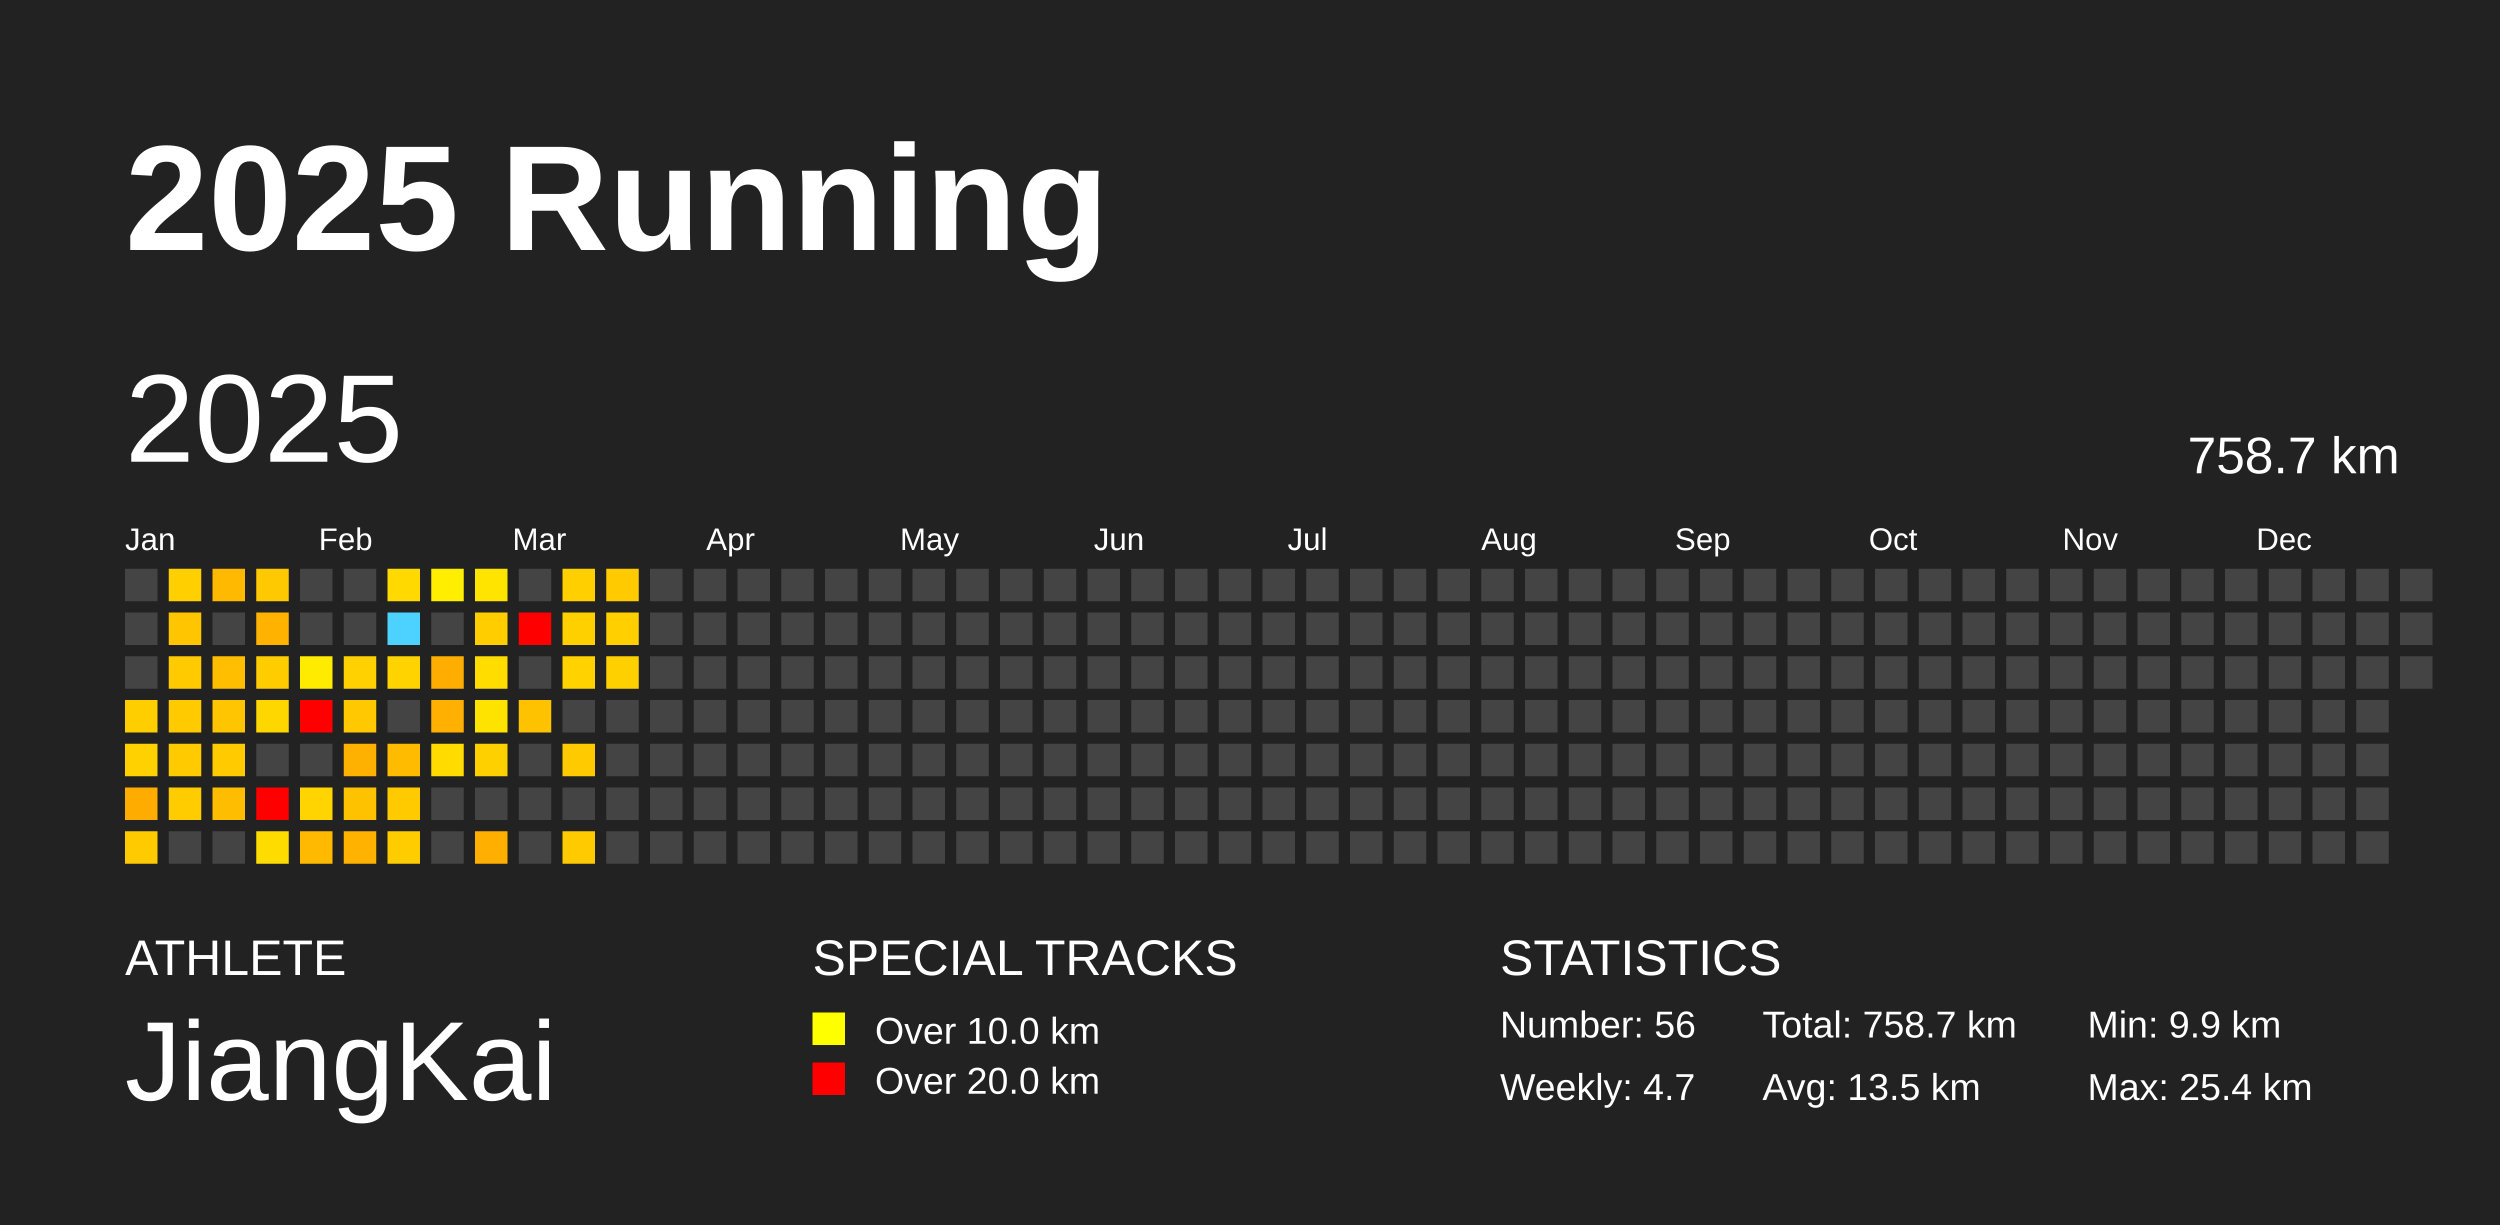
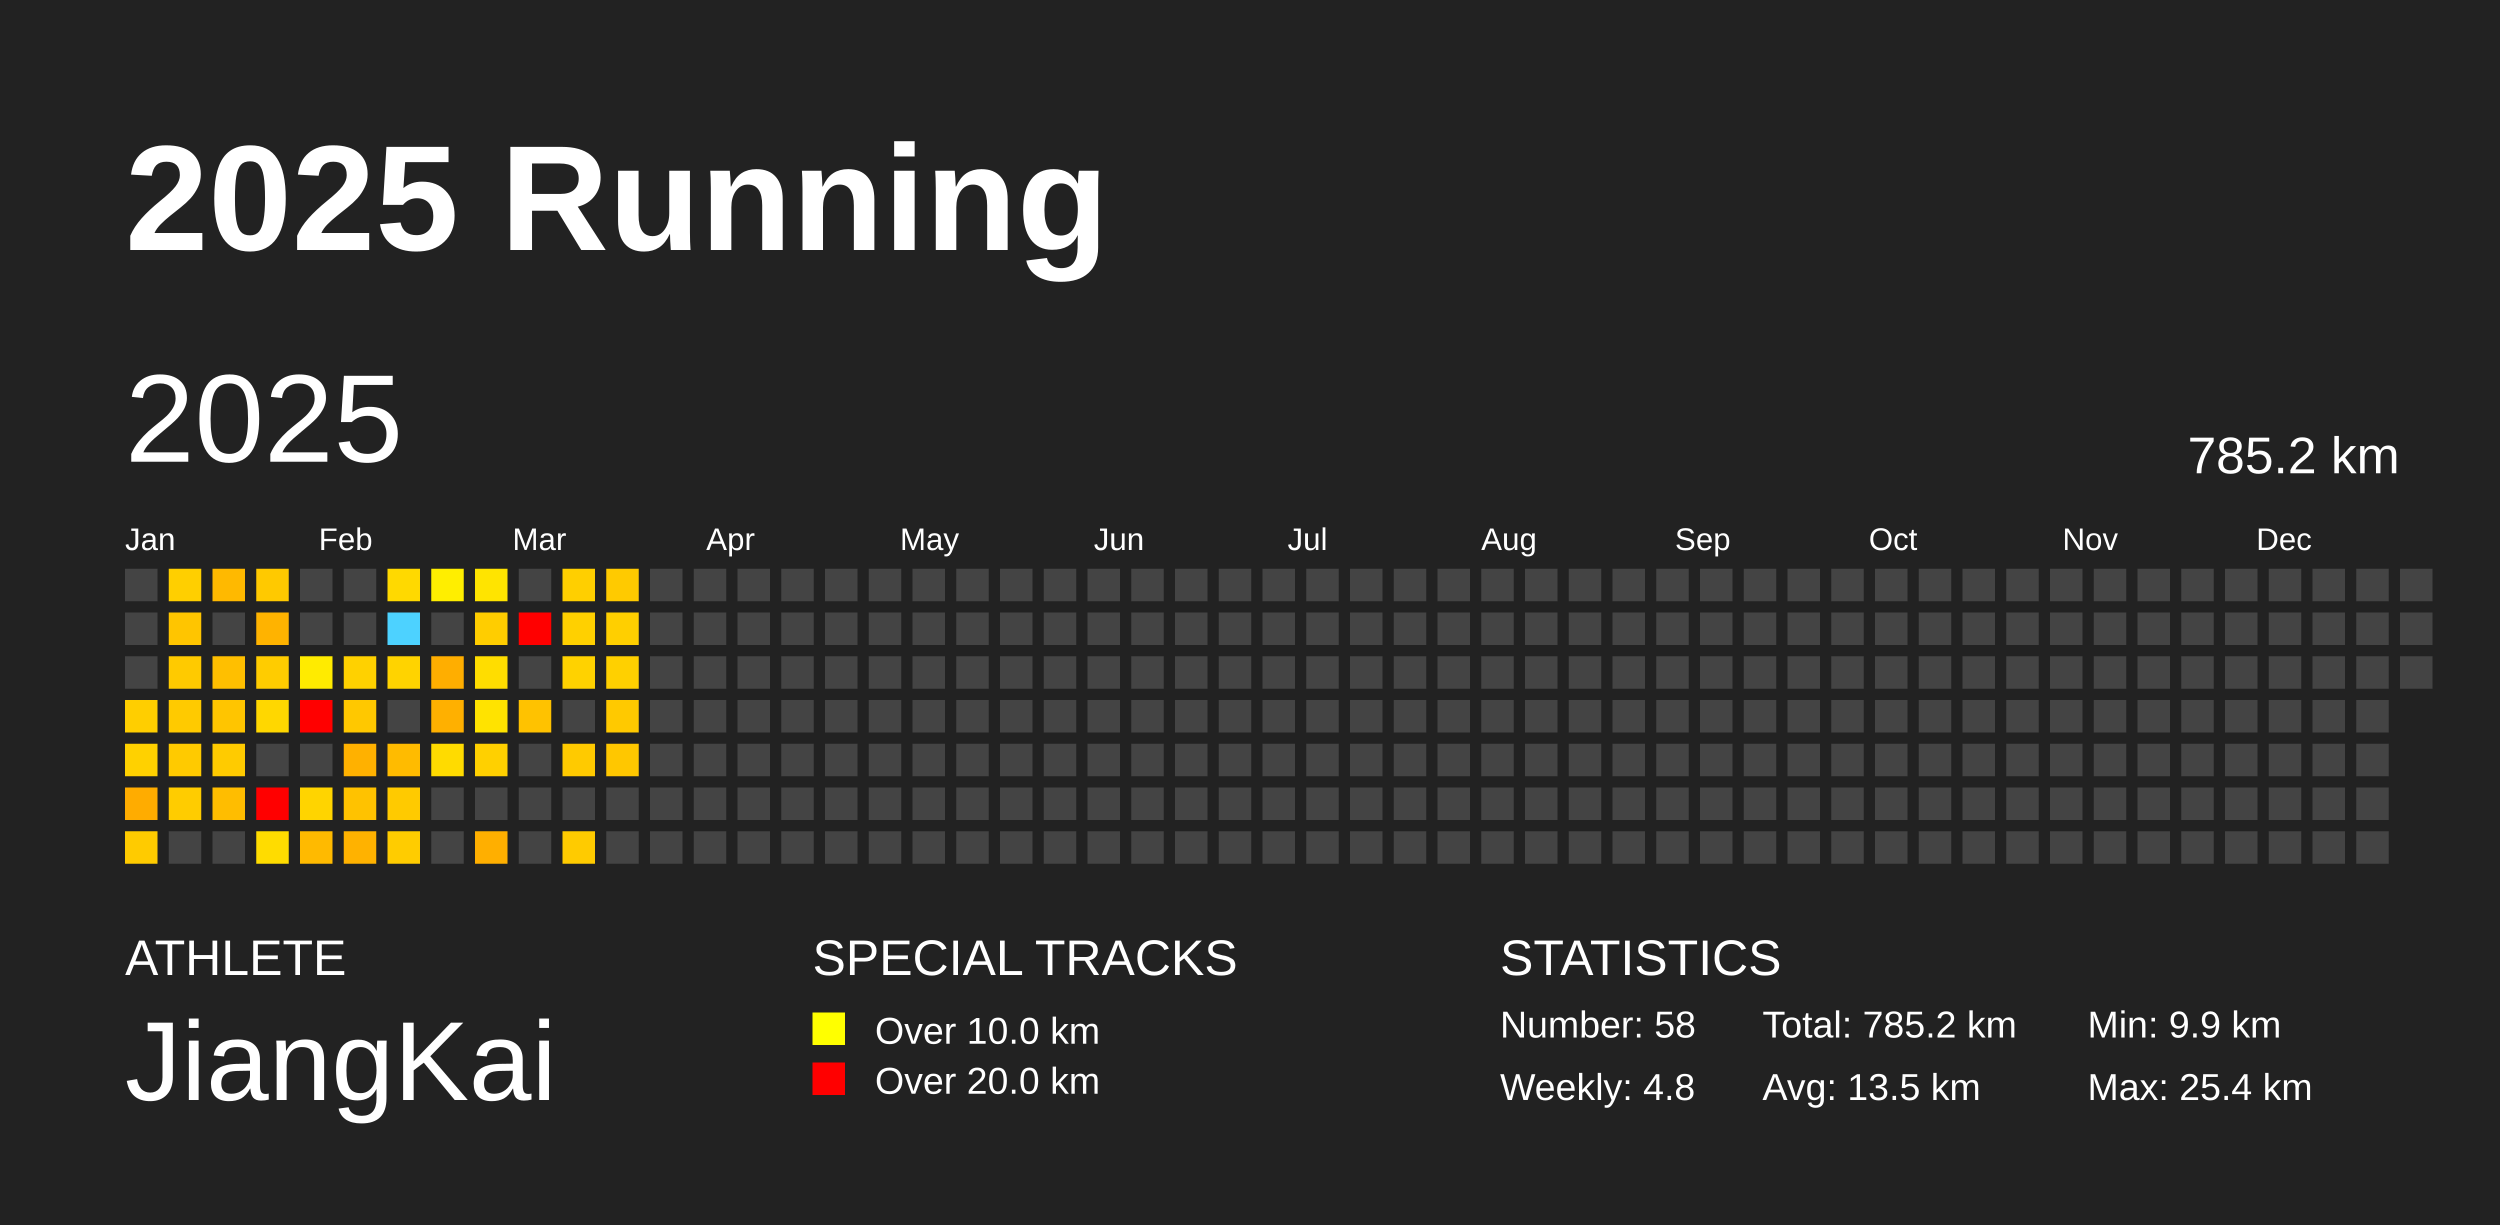
<svg xmlns="http://www.w3.org/2000/svg" baseProfile="full" height="98mm" version="1.1" viewBox="0,0,200,98" width="200mm">
  <defs />
  <rect fill="#222222" height="98" width="200" x="0" y="0" />
  <text fill="#FFFFFF" style="font-size:12px; font-family:Arial; font-weight:bold;" x="10" y="20">2025 Running</text>
  <text fill="#FFFFFF" style="font-size:4px; font-family:Arial" x="10" y="78">ATHLETE</text>
  <text fill="#FFFFFF" style="font-size:9px; font-family:Arial" x="10" y="88">JiangKai</text>
  <text fill="#FFFFFF" style="font-size:4px; font-family:Arial" x="65" y="78">SPECIAL TRACKS</text>
  <rect fill="yellow" height="2.6" width="2.6" x="65" y="81" />
  <text fill="#FFFFFF" style="font-size:3px; font-family:Arial" x="70" y="83.5">Over 10.0 km</text>
  <rect fill="red" height="2.6" width="2.6" x="65" y="85" />
  <text fill="#FFFFFF" style="font-size:3px; font-family:Arial" x="70" y="87.5">Over 20.0 km</text>
  <text fill="#FFFFFF" style="font-size:4px; font-family:Arial" x="120" y="78">STATISTICS</text>
-   <text fill="#FFFFFF" style="font-size:3px; font-family:Arial" x="120" y="83">Number: 56</text>
-   <text fill="#FFFFFF" style="font-size:3px; font-family:Arial" x="120" y="88">Weekly: 4.7</text>
-   <text fill="#FFFFFF" style="font-size:3px; font-family:Arial" x="141" y="83">Total: 758.7 km</text>
+   <text fill="#FFFFFF" style="font-size:3px; font-family:Arial" x="120" y="83">Number: 58</text>
+   <text fill="#FFFFFF" style="font-size:3px; font-family:Arial" x="120" y="88">Weekly: 4.8</text>
+   <text fill="#FFFFFF" style="font-size:3px; font-family:Arial" x="141" y="83">Total: 785.2 km</text>
  <text fill="#FFFFFF" style="font-size:3px; font-family:Arial" x="141" y="88">Avg: 13.5 km</text>
  <text fill="#FFFFFF" style="font-size:3px; font-family:Arial" x="167" y="83">Min: 9.9 km</text>
  <text fill="#FFFFFF" style="font-size:3px; font-family:Arial" x="167" y="88">Max: 25.4 km</text>
  <text dominant-baseline="hanging" fill="#FFFFFF" style="font-size:10.0px; font-family:Arial;" x="10" y="30">2025</text>
-   <text dominant-baseline="hanging" fill="#FFFFFF" style="font-size:4.125px; font-family:Arial;" x="175" y="35">758.7 km</text>
+   <text dominant-baseline="hanging" fill="#FFFFFF" style="font-size:4.125px; font-family:Arial;" x="175" y="35">785.2 km</text>
  <text fill="#FFFFFF" style="font-size:2.5px; font-family:Arial" x="10.0" y="44">Jan</text>
  <text fill="#FFFFFF" style="font-size:2.5px; font-family:Arial" x="25.5" y="44">Feb</text>
  <text fill="#FFFFFF" style="font-size:2.5px; font-family:Arial" x="41.0" y="44">Mar</text>
  <text fill="#FFFFFF" style="font-size:2.5px; font-family:Arial" x="56.5" y="44">Apr</text>
  <text fill="#FFFFFF" style="font-size:2.5px; font-family:Arial" x="72.0" y="44">May</text>
  <text fill="#FFFFFF" style="font-size:2.5px; font-family:Arial" x="87.5" y="44">Jun</text>
  <text fill="#FFFFFF" style="font-size:2.5px; font-family:Arial" x="103.0" y="44">Jul</text>
  <text fill="#FFFFFF" style="font-size:2.5px; font-family:Arial" x="118.5" y="44">Aug</text>
  <text fill="#FFFFFF" style="font-size:2.5px; font-family:Arial" x="134.0" y="44">Sep</text>
  <text fill="#FFFFFF" style="font-size:2.5px; font-family:Arial" x="149.5" y="44">Oct</text>
  <text fill="#FFFFFF" style="font-size:2.5px; font-family:Arial" x="165.0" y="44">Nov</text>
  <text fill="#FFFFFF" style="font-size:2.5px; font-family:Arial" x="180.5" y="44">Dec</text>
  <rect fill="#444444" height="2.6" width="2.6" x="10.0" y="45.5" />
  <rect fill="#444444" height="2.6" width="2.6" x="10.0" y="49.0" />
  <rect fill="#444444" height="2.6" width="2.6" x="10.0" y="52.5" />
  <rect fill="#ffce00" height="2.6" width="2.6" x="10.0" y="56.0" />
  <rect fill="#ffd100" height="2.6" width="2.6" x="10.0" y="59.5" />
  <rect fill="#ffac00" height="2.6" width="2.6" x="10.0" y="63.0" />
  <rect fill="#ffcb00" height="2.6" width="2.6" x="10.0" y="66.5" />
  <rect fill="#ffcf00" height="2.6" width="2.6" x="13.5" y="45.5" />
  <rect fill="#ffc500" height="2.6" width="2.6" x="13.5" y="49.0" />
  <rect fill="#ffca00" height="2.6" width="2.6" x="13.5" y="52.5" />
  <rect fill="#ffca00" height="2.6" width="2.6" x="13.5" y="56.0" />
  <rect fill="#ffca00" height="2.6" width="2.6" x="13.5" y="59.5" />
  <rect fill="#ffcc00" height="2.6" width="2.6" x="13.5" y="63.0" />
  <rect fill="#444444" height="2.6" width="2.6" x="13.5" y="66.5" />
  <rect fill="#ffb900" height="2.6" width="2.6" x="17.0" y="45.5" />
  <rect fill="#444444" height="2.6" width="2.6" x="17.0" y="49.0" />
  <rect fill="#ffbf00" height="2.6" width="2.6" x="17.0" y="52.5" />
  <rect fill="#ffc500" height="2.6" width="2.6" x="17.0" y="56.0" />
  <rect fill="#ffcb00" height="2.6" width="2.6" x="17.0" y="59.5" />
  <rect fill="#ffbd00" height="2.6" width="2.6" x="17.0" y="63.0" />
  <rect fill="#444444" height="2.6" width="2.6" x="17.0" y="66.5" />
  <rect fill="#ffc900" height="2.6" width="2.6" x="20.5" y="45.5" />
  <rect fill="#ffb300" height="2.6" width="2.6" x="20.5" y="49.0" />
  <rect fill="#ffcc00" height="2.6" width="2.6" x="20.5" y="52.5" />
  <rect fill="#ffd700" height="2.6" width="2.6" x="20.5" y="56.0" />
  <rect fill="#444444" height="2.6" width="2.6" x="20.5" y="59.5" />
  <rect fill="red" height="2.6" width="2.6" x="20.5" y="63.0" />
  <rect fill="#ffdc00" height="2.6" width="2.6" x="20.5" y="66.5" />
  <rect fill="#444444" height="2.6" width="2.6" x="24.0" y="45.5" />
  <rect fill="#444444" height="2.6" width="2.6" x="24.0" y="49.0" />
  <rect fill="#ffeb00" height="2.6" width="2.6" x="24.0" y="52.5" />
  <rect fill="red" height="2.6" width="2.6" x="24.0" y="56.0" />
  <rect fill="#444444" height="2.6" width="2.6" x="24.0" y="59.5" />
  <rect fill="#ffd400" height="2.6" width="2.6" x="24.0" y="63.0" />
  <rect fill="#ffba00" height="2.6" width="2.6" x="24.0" y="66.5" />
  <rect fill="#444444" height="2.6" width="2.6" x="27.5" y="45.5" />
  <rect fill="#444444" height="2.6" width="2.6" x="27.5" y="49.0" />
  <rect fill="#ffd100" height="2.6" width="2.6" x="27.5" y="52.5" />
  <rect fill="#ffc800" height="2.6" width="2.6" x="27.5" y="56.0" />
  <rect fill="#ffb100" height="2.6" width="2.6" x="27.5" y="59.5" />
  <rect fill="#ffc200" height="2.6" width="2.6" x="27.5" y="63.0" />
  <rect fill="#ffb200" height="2.6" width="2.6" x="27.5" y="66.5" />
  <rect fill="#ffd900" height="2.6" width="2.6" x="31.0" y="45.5" />
  <rect fill="#4dd2ff" height="2.6" width="2.6" x="31.0" y="49.0" />
  <rect fill="#ffd300" height="2.6" width="2.6" x="31.0" y="52.5" />
  <rect fill="#444444" height="2.6" width="2.6" x="31.0" y="56.0" />
  <rect fill="#ffbb00" height="2.6" width="2.6" x="31.0" y="59.5" />
  <rect fill="#ffca00" height="2.6" width="2.6" x="31.0" y="63.0" />
  <rect fill="#ffcc00" height="2.6" width="2.6" x="31.0" y="66.5" />
  <rect fill="#ffee00" height="2.6" width="2.6" x="34.5" y="45.5" />
  <rect fill="#444444" height="2.6" width="2.6" x="34.5" y="49.0" />
  <rect fill="#ffae00" height="2.6" width="2.6" x="34.5" y="52.5" />
  <rect fill="#ffb000" height="2.6" width="2.6" x="34.5" y="56.0" />
  <rect fill="#ffdb00" height="2.6" width="2.6" x="34.5" y="59.5" />
  <rect fill="#444444" height="2.6" width="2.6" x="34.5" y="63.0" />
  <rect fill="#444444" height="2.6" width="2.6" x="34.5" y="66.5" />
  <rect fill="#ffe400" height="2.6" width="2.6" x="38.0" y="45.5" />
  <rect fill="#ffcd00" height="2.6" width="2.6" x="38.0" y="49.0" />
  <rect fill="#ffdd00" height="2.6" width="2.6" x="38.0" y="52.5" />
  <rect fill="#ffe300" height="2.6" width="2.6" x="38.0" y="56.0" />
  <rect fill="#ffd000" height="2.6" width="2.6" x="38.0" y="59.5" />
  <rect fill="#444444" height="2.6" width="2.6" x="38.0" y="63.0" />
  <rect fill="#ffaf00" height="2.6" width="2.6" x="38.0" y="66.5" />
  <rect fill="#444444" height="2.6" width="2.6" x="41.5" y="45.5" />
  <rect fill="red" height="2.6" width="2.6" x="41.5" y="49.0" />
  <rect fill="#444444" height="2.6" width="2.6" x="41.5" y="52.5" />
  <rect fill="#ffc200" height="2.6" width="2.6" x="41.5" y="56.0" />
  <rect fill="#444444" height="2.6" width="2.6" x="41.5" y="59.5" />
  <rect fill="#444444" height="2.6" width="2.6" x="41.5" y="63.0" />
  <rect fill="#444444" height="2.6" width="2.6" x="41.5" y="66.5" />
  <rect fill="#ffcf00" height="2.6" width="2.6" x="45.0" y="45.5" />
  <rect fill="#ffd000" height="2.6" width="2.6" x="45.0" y="49.0" />
  <rect fill="#ffd200" height="2.6" width="2.6" x="45.0" y="52.5" />
  <rect fill="#444444" height="2.6" width="2.6" x="45.0" y="56.0" />
  <rect fill="#ffca00" height="2.6" width="2.6" x="45.0" y="59.5" />
  <rect fill="#444444" height="2.6" width="2.6" x="45.0" y="63.0" />
  <rect fill="#ffcb00" height="2.6" width="2.6" x="45.0" y="66.5" />
  <rect fill="#ffca00" height="2.6" width="2.6" x="48.5" y="45.5" />
  <rect fill="#ffcf00" height="2.6" width="2.6" x="48.5" y="49.0" />
  <rect fill="#ffd000" height="2.6" width="2.6" x="48.5" y="52.5" />
-   <rect fill="#444444" height="2.6" width="2.6" x="48.5" y="56.0" />
-   <rect fill="#444444" height="2.6" width="2.6" x="48.5" y="59.5" />
+   <rect fill="#ffc900" height="2.6" width="2.6" x="48.5" y="56.0" />
+   <rect fill="#ffc700" height="2.6" width="2.6" x="48.5" y="59.5" />
  <rect fill="#444444" height="2.6" width="2.6" x="48.5" y="63.0" />
  <rect fill="#444444" height="2.6" width="2.6" x="48.5" y="66.5" />
  <rect fill="#444444" height="2.6" width="2.6" x="52.0" y="45.5" />
  <rect fill="#444444" height="2.6" width="2.6" x="52.0" y="49.0" />
  <rect fill="#444444" height="2.6" width="2.6" x="52.0" y="52.5" />
  <rect fill="#444444" height="2.6" width="2.6" x="52.0" y="56.0" />
  <rect fill="#444444" height="2.6" width="2.6" x="52.0" y="59.5" />
  <rect fill="#444444" height="2.6" width="2.6" x="52.0" y="63.0" />
  <rect fill="#444444" height="2.6" width="2.6" x="52.0" y="66.5" />
  <rect fill="#444444" height="2.6" width="2.6" x="55.5" y="45.5" />
  <rect fill="#444444" height="2.6" width="2.6" x="55.5" y="49.0" />
  <rect fill="#444444" height="2.6" width="2.6" x="55.5" y="52.5" />
  <rect fill="#444444" height="2.6" width="2.6" x="55.5" y="56.0" />
  <rect fill="#444444" height="2.6" width="2.6" x="55.5" y="59.5" />
  <rect fill="#444444" height="2.6" width="2.6" x="55.5" y="63.0" />
  <rect fill="#444444" height="2.6" width="2.6" x="55.5" y="66.5" />
  <rect fill="#444444" height="2.6" width="2.6" x="59.0" y="45.5" />
  <rect fill="#444444" height="2.6" width="2.6" x="59.0" y="49.0" />
  <rect fill="#444444" height="2.6" width="2.6" x="59.0" y="52.5" />
  <rect fill="#444444" height="2.6" width="2.6" x="59.0" y="56.0" />
  <rect fill="#444444" height="2.6" width="2.6" x="59.0" y="59.5" />
  <rect fill="#444444" height="2.6" width="2.6" x="59.0" y="63.0" />
  <rect fill="#444444" height="2.6" width="2.6" x="59.0" y="66.5" />
  <rect fill="#444444" height="2.6" width="2.6" x="62.5" y="45.5" />
  <rect fill="#444444" height="2.6" width="2.6" x="62.5" y="49.0" />
  <rect fill="#444444" height="2.6" width="2.6" x="62.5" y="52.5" />
  <rect fill="#444444" height="2.6" width="2.6" x="62.5" y="56.0" />
  <rect fill="#444444" height="2.6" width="2.6" x="62.5" y="59.5" />
  <rect fill="#444444" height="2.6" width="2.6" x="62.5" y="63.0" />
  <rect fill="#444444" height="2.6" width="2.6" x="62.5" y="66.5" />
  <rect fill="#444444" height="2.6" width="2.6" x="66.0" y="45.5" />
  <rect fill="#444444" height="2.6" width="2.6" x="66.0" y="49.0" />
  <rect fill="#444444" height="2.6" width="2.6" x="66.0" y="52.5" />
  <rect fill="#444444" height="2.6" width="2.6" x="66.0" y="56.0" />
  <rect fill="#444444" height="2.6" width="2.6" x="66.0" y="59.5" />
  <rect fill="#444444" height="2.6" width="2.6" x="66.0" y="63.0" />
  <rect fill="#444444" height="2.6" width="2.6" x="66.0" y="66.5" />
  <rect fill="#444444" height="2.6" width="2.6" x="69.5" y="45.5" />
  <rect fill="#444444" height="2.6" width="2.6" x="69.5" y="49.0" />
  <rect fill="#444444" height="2.6" width="2.6" x="69.5" y="52.5" />
  <rect fill="#444444" height="2.6" width="2.6" x="69.5" y="56.0" />
  <rect fill="#444444" height="2.6" width="2.6" x="69.5" y="59.5" />
  <rect fill="#444444" height="2.6" width="2.6" x="69.5" y="63.0" />
  <rect fill="#444444" height="2.6" width="2.6" x="69.5" y="66.5" />
  <rect fill="#444444" height="2.6" width="2.6" x="73.0" y="45.5" />
  <rect fill="#444444" height="2.6" width="2.6" x="73.0" y="49.0" />
  <rect fill="#444444" height="2.6" width="2.6" x="73.0" y="52.5" />
  <rect fill="#444444" height="2.6" width="2.6" x="73.0" y="56.0" />
  <rect fill="#444444" height="2.6" width="2.6" x="73.0" y="59.5" />
  <rect fill="#444444" height="2.6" width="2.6" x="73.0" y="63.0" />
  <rect fill="#444444" height="2.6" width="2.6" x="73.0" y="66.5" />
  <rect fill="#444444" height="2.6" width="2.6" x="76.5" y="45.5" />
  <rect fill="#444444" height="2.6" width="2.6" x="76.5" y="49.0" />
  <rect fill="#444444" height="2.6" width="2.6" x="76.5" y="52.5" />
  <rect fill="#444444" height="2.6" width="2.6" x="76.5" y="56.0" />
  <rect fill="#444444" height="2.6" width="2.6" x="76.5" y="59.5" />
  <rect fill="#444444" height="2.6" width="2.6" x="76.5" y="63.0" />
  <rect fill="#444444" height="2.6" width="2.6" x="76.5" y="66.5" />
  <rect fill="#444444" height="2.6" width="2.6" x="80.0" y="45.5" />
  <rect fill="#444444" height="2.6" width="2.6" x="80.0" y="49.0" />
  <rect fill="#444444" height="2.6" width="2.6" x="80.0" y="52.5" />
  <rect fill="#444444" height="2.6" width="2.6" x="80.0" y="56.0" />
  <rect fill="#444444" height="2.6" width="2.6" x="80.0" y="59.5" />
  <rect fill="#444444" height="2.6" width="2.6" x="80.0" y="63.0" />
  <rect fill="#444444" height="2.6" width="2.6" x="80.0" y="66.5" />
  <rect fill="#444444" height="2.6" width="2.6" x="83.5" y="45.5" />
  <rect fill="#444444" height="2.6" width="2.6" x="83.5" y="49.0" />
  <rect fill="#444444" height="2.6" width="2.6" x="83.5" y="52.5" />
  <rect fill="#444444" height="2.6" width="2.6" x="83.5" y="56.0" />
  <rect fill="#444444" height="2.6" width="2.6" x="83.5" y="59.5" />
  <rect fill="#444444" height="2.6" width="2.6" x="83.5" y="63.0" />
  <rect fill="#444444" height="2.6" width="2.6" x="83.5" y="66.5" />
  <rect fill="#444444" height="2.6" width="2.6" x="87.0" y="45.5" />
  <rect fill="#444444" height="2.6" width="2.6" x="87.0" y="49.0" />
  <rect fill="#444444" height="2.6" width="2.6" x="87.0" y="52.5" />
  <rect fill="#444444" height="2.6" width="2.6" x="87.0" y="56.0" />
  <rect fill="#444444" height="2.6" width="2.6" x="87.0" y="59.5" />
  <rect fill="#444444" height="2.6" width="2.6" x="87.0" y="63.0" />
  <rect fill="#444444" height="2.6" width="2.6" x="87.0" y="66.5" />
  <rect fill="#444444" height="2.6" width="2.6" x="90.5" y="45.5" />
  <rect fill="#444444" height="2.6" width="2.6" x="90.5" y="49.0" />
  <rect fill="#444444" height="2.6" width="2.6" x="90.5" y="52.5" />
  <rect fill="#444444" height="2.6" width="2.6" x="90.5" y="56.0" />
  <rect fill="#444444" height="2.6" width="2.6" x="90.5" y="59.5" />
  <rect fill="#444444" height="2.6" width="2.6" x="90.5" y="63.0" />
  <rect fill="#444444" height="2.6" width="2.6" x="90.5" y="66.5" />
  <rect fill="#444444" height="2.6" width="2.6" x="94.0" y="45.5" />
  <rect fill="#444444" height="2.6" width="2.6" x="94.0" y="49.0" />
  <rect fill="#444444" height="2.6" width="2.6" x="94.0" y="52.5" />
  <rect fill="#444444" height="2.6" width="2.6" x="94.0" y="56.0" />
  <rect fill="#444444" height="2.6" width="2.6" x="94.0" y="59.5" />
  <rect fill="#444444" height="2.6" width="2.6" x="94.0" y="63.0" />
  <rect fill="#444444" height="2.6" width="2.6" x="94.0" y="66.5" />
  <rect fill="#444444" height="2.6" width="2.6" x="97.5" y="45.5" />
  <rect fill="#444444" height="2.6" width="2.6" x="97.5" y="49.0" />
  <rect fill="#444444" height="2.6" width="2.6" x="97.5" y="52.5" />
  <rect fill="#444444" height="2.6" width="2.6" x="97.5" y="56.0" />
  <rect fill="#444444" height="2.6" width="2.6" x="97.5" y="59.5" />
  <rect fill="#444444" height="2.6" width="2.6" x="97.5" y="63.0" />
  <rect fill="#444444" height="2.6" width="2.6" x="97.5" y="66.5" />
  <rect fill="#444444" height="2.6" width="2.6" x="101.0" y="45.5" />
  <rect fill="#444444" height="2.6" width="2.6" x="101.0" y="49.0" />
  <rect fill="#444444" height="2.6" width="2.6" x="101.0" y="52.5" />
  <rect fill="#444444" height="2.6" width="2.6" x="101.0" y="56.0" />
  <rect fill="#444444" height="2.6" width="2.6" x="101.0" y="59.5" />
  <rect fill="#444444" height="2.6" width="2.6" x="101.0" y="63.0" />
  <rect fill="#444444" height="2.6" width="2.6" x="101.0" y="66.5" />
  <rect fill="#444444" height="2.6" width="2.6" x="104.5" y="45.5" />
  <rect fill="#444444" height="2.6" width="2.6" x="104.5" y="49.0" />
  <rect fill="#444444" height="2.6" width="2.6" x="104.5" y="52.5" />
  <rect fill="#444444" height="2.6" width="2.6" x="104.5" y="56.0" />
  <rect fill="#444444" height="2.6" width="2.6" x="104.5" y="59.5" />
  <rect fill="#444444" height="2.6" width="2.6" x="104.5" y="63.0" />
  <rect fill="#444444" height="2.6" width="2.6" x="104.5" y="66.5" />
  <rect fill="#444444" height="2.6" width="2.6" x="108.0" y="45.5" />
  <rect fill="#444444" height="2.6" width="2.6" x="108.0" y="49.0" />
  <rect fill="#444444" height="2.6" width="2.6" x="108.0" y="52.5" />
  <rect fill="#444444" height="2.6" width="2.6" x="108.0" y="56.0" />
  <rect fill="#444444" height="2.6" width="2.6" x="108.0" y="59.5" />
  <rect fill="#444444" height="2.6" width="2.6" x="108.0" y="63.0" />
  <rect fill="#444444" height="2.6" width="2.6" x="108.0" y="66.5" />
  <rect fill="#444444" height="2.6" width="2.6" x="111.5" y="45.5" />
  <rect fill="#444444" height="2.6" width="2.6" x="111.5" y="49.0" />
  <rect fill="#444444" height="2.6" width="2.6" x="111.5" y="52.5" />
  <rect fill="#444444" height="2.6" width="2.6" x="111.5" y="56.0" />
  <rect fill="#444444" height="2.6" width="2.6" x="111.5" y="59.5" />
  <rect fill="#444444" height="2.6" width="2.6" x="111.5" y="63.0" />
  <rect fill="#444444" height="2.6" width="2.6" x="111.5" y="66.5" />
  <rect fill="#444444" height="2.6" width="2.6" x="115.0" y="45.5" />
  <rect fill="#444444" height="2.6" width="2.6" x="115.0" y="49.0" />
  <rect fill="#444444" height="2.6" width="2.6" x="115.0" y="52.5" />
  <rect fill="#444444" height="2.6" width="2.6" x="115.0" y="56.0" />
  <rect fill="#444444" height="2.6" width="2.6" x="115.0" y="59.5" />
  <rect fill="#444444" height="2.6" width="2.6" x="115.0" y="63.0" />
  <rect fill="#444444" height="2.6" width="2.6" x="115.0" y="66.5" />
  <rect fill="#444444" height="2.6" width="2.6" x="118.5" y="45.5" />
  <rect fill="#444444" height="2.6" width="2.6" x="118.5" y="49.0" />
  <rect fill="#444444" height="2.6" width="2.6" x="118.5" y="52.5" />
  <rect fill="#444444" height="2.6" width="2.6" x="118.5" y="56.0" />
  <rect fill="#444444" height="2.6" width="2.6" x="118.5" y="59.5" />
  <rect fill="#444444" height="2.6" width="2.6" x="118.5" y="63.0" />
  <rect fill="#444444" height="2.6" width="2.6" x="118.5" y="66.5" />
  <rect fill="#444444" height="2.6" width="2.6" x="122.0" y="45.5" />
  <rect fill="#444444" height="2.6" width="2.6" x="122.0" y="49.0" />
  <rect fill="#444444" height="2.6" width="2.6" x="122.0" y="52.5" />
  <rect fill="#444444" height="2.6" width="2.6" x="122.0" y="56.0" />
  <rect fill="#444444" height="2.6" width="2.6" x="122.0" y="59.5" />
  <rect fill="#444444" height="2.6" width="2.6" x="122.0" y="63.0" />
  <rect fill="#444444" height="2.6" width="2.6" x="122.0" y="66.5" />
  <rect fill="#444444" height="2.6" width="2.6" x="125.5" y="45.5" />
  <rect fill="#444444" height="2.6" width="2.6" x="125.5" y="49.0" />
  <rect fill="#444444" height="2.6" width="2.6" x="125.5" y="52.5" />
  <rect fill="#444444" height="2.6" width="2.6" x="125.5" y="56.0" />
  <rect fill="#444444" height="2.6" width="2.6" x="125.5" y="59.5" />
  <rect fill="#444444" height="2.6" width="2.6" x="125.5" y="63.0" />
  <rect fill="#444444" height="2.6" width="2.6" x="125.5" y="66.5" />
  <rect fill="#444444" height="2.6" width="2.6" x="129.0" y="45.5" />
  <rect fill="#444444" height="2.6" width="2.6" x="129.0" y="49.0" />
  <rect fill="#444444" height="2.6" width="2.6" x="129.0" y="52.5" />
  <rect fill="#444444" height="2.6" width="2.6" x="129.0" y="56.0" />
  <rect fill="#444444" height="2.6" width="2.6" x="129.0" y="59.5" />
  <rect fill="#444444" height="2.6" width="2.6" x="129.0" y="63.0" />
  <rect fill="#444444" height="2.6" width="2.6" x="129.0" y="66.5" />
  <rect fill="#444444" height="2.6" width="2.6" x="132.5" y="45.5" />
  <rect fill="#444444" height="2.6" width="2.6" x="132.5" y="49.0" />
  <rect fill="#444444" height="2.6" width="2.6" x="132.5" y="52.5" />
  <rect fill="#444444" height="2.6" width="2.6" x="132.5" y="56.0" />
  <rect fill="#444444" height="2.6" width="2.6" x="132.5" y="59.5" />
  <rect fill="#444444" height="2.6" width="2.6" x="132.5" y="63.0" />
  <rect fill="#444444" height="2.6" width="2.6" x="132.5" y="66.5" />
  <rect fill="#444444" height="2.6" width="2.6" x="136.0" y="45.5" />
  <rect fill="#444444" height="2.6" width="2.6" x="136.0" y="49.0" />
  <rect fill="#444444" height="2.6" width="2.6" x="136.0" y="52.5" />
  <rect fill="#444444" height="2.6" width="2.6" x="136.0" y="56.0" />
  <rect fill="#444444" height="2.6" width="2.6" x="136.0" y="59.5" />
  <rect fill="#444444" height="2.6" width="2.6" x="136.0" y="63.0" />
  <rect fill="#444444" height="2.6" width="2.6" x="136.0" y="66.5" />
  <rect fill="#444444" height="2.6" width="2.6" x="139.5" y="45.5" />
  <rect fill="#444444" height="2.6" width="2.6" x="139.5" y="49.0" />
  <rect fill="#444444" height="2.6" width="2.6" x="139.5" y="52.5" />
  <rect fill="#444444" height="2.6" width="2.6" x="139.5" y="56.0" />
  <rect fill="#444444" height="2.6" width="2.6" x="139.5" y="59.5" />
  <rect fill="#444444" height="2.6" width="2.6" x="139.5" y="63.0" />
  <rect fill="#444444" height="2.6" width="2.6" x="139.5" y="66.5" />
  <rect fill="#444444" height="2.6" width="2.6" x="143.0" y="45.5" />
  <rect fill="#444444" height="2.6" width="2.6" x="143.0" y="49.0" />
  <rect fill="#444444" height="2.6" width="2.6" x="143.0" y="52.5" />
  <rect fill="#444444" height="2.6" width="2.6" x="143.0" y="56.0" />
  <rect fill="#444444" height="2.6" width="2.6" x="143.0" y="59.5" />
  <rect fill="#444444" height="2.6" width="2.6" x="143.0" y="63.0" />
  <rect fill="#444444" height="2.6" width="2.6" x="143.0" y="66.5" />
  <rect fill="#444444" height="2.6" width="2.6" x="146.5" y="45.5" />
  <rect fill="#444444" height="2.6" width="2.6" x="146.5" y="49.0" />
  <rect fill="#444444" height="2.6" width="2.6" x="146.5" y="52.5" />
  <rect fill="#444444" height="2.6" width="2.6" x="146.5" y="56.0" />
  <rect fill="#444444" height="2.6" width="2.6" x="146.5" y="59.5" />
  <rect fill="#444444" height="2.6" width="2.6" x="146.5" y="63.0" />
  <rect fill="#444444" height="2.6" width="2.6" x="146.5" y="66.5" />
  <rect fill="#444444" height="2.6" width="2.6" x="150.0" y="45.5" />
  <rect fill="#444444" height="2.6" width="2.6" x="150.0" y="49.0" />
  <rect fill="#444444" height="2.6" width="2.6" x="150.0" y="52.5" />
  <rect fill="#444444" height="2.6" width="2.6" x="150.0" y="56.0" />
  <rect fill="#444444" height="2.6" width="2.6" x="150.0" y="59.5" />
  <rect fill="#444444" height="2.6" width="2.6" x="150.0" y="63.0" />
  <rect fill="#444444" height="2.6" width="2.6" x="150.0" y="66.5" />
  <rect fill="#444444" height="2.6" width="2.6" x="153.5" y="45.5" />
  <rect fill="#444444" height="2.6" width="2.6" x="153.5" y="49.0" />
  <rect fill="#444444" height="2.6" width="2.6" x="153.5" y="52.5" />
  <rect fill="#444444" height="2.6" width="2.6" x="153.5" y="56.0" />
  <rect fill="#444444" height="2.6" width="2.6" x="153.5" y="59.5" />
  <rect fill="#444444" height="2.6" width="2.6" x="153.5" y="63.0" />
  <rect fill="#444444" height="2.6" width="2.6" x="153.5" y="66.5" />
  <rect fill="#444444" height="2.6" width="2.6" x="157.0" y="45.5" />
  <rect fill="#444444" height="2.6" width="2.6" x="157.0" y="49.0" />
  <rect fill="#444444" height="2.6" width="2.6" x="157.0" y="52.5" />
  <rect fill="#444444" height="2.6" width="2.6" x="157.0" y="56.0" />
  <rect fill="#444444" height="2.6" width="2.6" x="157.0" y="59.5" />
  <rect fill="#444444" height="2.6" width="2.6" x="157.0" y="63.0" />
  <rect fill="#444444" height="2.6" width="2.6" x="157.0" y="66.5" />
  <rect fill="#444444" height="2.6" width="2.6" x="160.5" y="45.5" />
  <rect fill="#444444" height="2.6" width="2.6" x="160.5" y="49.0" />
  <rect fill="#444444" height="2.6" width="2.6" x="160.5" y="52.5" />
  <rect fill="#444444" height="2.6" width="2.6" x="160.5" y="56.0" />
  <rect fill="#444444" height="2.6" width="2.6" x="160.5" y="59.5" />
  <rect fill="#444444" height="2.6" width="2.6" x="160.5" y="63.0" />
  <rect fill="#444444" height="2.6" width="2.6" x="160.5" y="66.5" />
  <rect fill="#444444" height="2.6" width="2.6" x="164.0" y="45.5" />
  <rect fill="#444444" height="2.6" width="2.6" x="164.0" y="49.0" />
  <rect fill="#444444" height="2.6" width="2.6" x="164.0" y="52.5" />
  <rect fill="#444444" height="2.6" width="2.6" x="164.0" y="56.0" />
  <rect fill="#444444" height="2.6" width="2.6" x="164.0" y="59.5" />
  <rect fill="#444444" height="2.6" width="2.6" x="164.0" y="63.0" />
  <rect fill="#444444" height="2.6" width="2.6" x="164.0" y="66.5" />
  <rect fill="#444444" height="2.6" width="2.6" x="167.5" y="45.5" />
  <rect fill="#444444" height="2.6" width="2.6" x="167.5" y="49.0" />
  <rect fill="#444444" height="2.6" width="2.6" x="167.5" y="52.5" />
  <rect fill="#444444" height="2.6" width="2.6" x="167.5" y="56.0" />
  <rect fill="#444444" height="2.6" width="2.6" x="167.5" y="59.5" />
  <rect fill="#444444" height="2.6" width="2.6" x="167.5" y="63.0" />
  <rect fill="#444444" height="2.6" width="2.6" x="167.5" y="66.5" />
  <rect fill="#444444" height="2.6" width="2.6" x="171.0" y="45.5" />
  <rect fill="#444444" height="2.6" width="2.6" x="171.0" y="49.0" />
  <rect fill="#444444" height="2.6" width="2.6" x="171.0" y="52.5" />
  <rect fill="#444444" height="2.6" width="2.6" x="171.0" y="56.0" />
  <rect fill="#444444" height="2.6" width="2.6" x="171.0" y="59.5" />
  <rect fill="#444444" height="2.6" width="2.6" x="171.0" y="63.0" />
  <rect fill="#444444" height="2.6" width="2.6" x="171.0" y="66.5" />
  <rect fill="#444444" height="2.6" width="2.6" x="174.5" y="45.5" />
  <rect fill="#444444" height="2.6" width="2.6" x="174.5" y="49.0" />
  <rect fill="#444444" height="2.6" width="2.6" x="174.5" y="52.5" />
  <rect fill="#444444" height="2.6" width="2.6" x="174.5" y="56.0" />
  <rect fill="#444444" height="2.6" width="2.6" x="174.5" y="59.5" />
  <rect fill="#444444" height="2.6" width="2.6" x="174.5" y="63.0" />
  <rect fill="#444444" height="2.6" width="2.6" x="174.5" y="66.5" />
  <rect fill="#444444" height="2.6" width="2.6" x="178.0" y="45.5" />
  <rect fill="#444444" height="2.6" width="2.6" x="178.0" y="49.0" />
  <rect fill="#444444" height="2.6" width="2.6" x="178.0" y="52.5" />
  <rect fill="#444444" height="2.6" width="2.6" x="178.0" y="56.0" />
  <rect fill="#444444" height="2.6" width="2.6" x="178.0" y="59.5" />
  <rect fill="#444444" height="2.6" width="2.6" x="178.0" y="63.0" />
  <rect fill="#444444" height="2.6" width="2.6" x="178.0" y="66.5" />
  <rect fill="#444444" height="2.6" width="2.6" x="181.5" y="45.5" />
  <rect fill="#444444" height="2.6" width="2.6" x="181.5" y="49.0" />
  <rect fill="#444444" height="2.6" width="2.6" x="181.5" y="52.5" />
  <rect fill="#444444" height="2.6" width="2.6" x="181.5" y="56.0" />
  <rect fill="#444444" height="2.6" width="2.6" x="181.5" y="59.5" />
  <rect fill="#444444" height="2.6" width="2.6" x="181.5" y="63.0" />
  <rect fill="#444444" height="2.6" width="2.6" x="181.5" y="66.5" />
  <rect fill="#444444" height="2.6" width="2.6" x="185.0" y="45.5" />
  <rect fill="#444444" height="2.6" width="2.6" x="185.0" y="49.0" />
  <rect fill="#444444" height="2.6" width="2.6" x="185.0" y="52.5" />
  <rect fill="#444444" height="2.6" width="2.6" x="185.0" y="56.0" />
  <rect fill="#444444" height="2.6" width="2.6" x="185.0" y="59.5" />
  <rect fill="#444444" height="2.6" width="2.6" x="185.0" y="63.0" />
  <rect fill="#444444" height="2.6" width="2.6" x="185.0" y="66.5" />
  <rect fill="#444444" height="2.6" width="2.6" x="188.5" y="45.5" />
  <rect fill="#444444" height="2.6" width="2.6" x="188.5" y="49.0" />
  <rect fill="#444444" height="2.6" width="2.6" x="188.5" y="52.5" />
  <rect fill="#444444" height="2.6" width="2.6" x="188.5" y="56.0" />
  <rect fill="#444444" height="2.6" width="2.6" x="188.5" y="59.5" />
  <rect fill="#444444" height="2.6" width="2.6" x="188.5" y="63.0" />
  <rect fill="#444444" height="2.6" width="2.6" x="188.5" y="66.5" />
  <rect fill="#444444" height="2.6" width="2.6" x="192.0" y="45.5" />
  <rect fill="#444444" height="2.6" width="2.6" x="192.0" y="49.0" />
  <rect fill="#444444" height="2.6" width="2.6" x="192.0" y="52.5" />
</svg>
